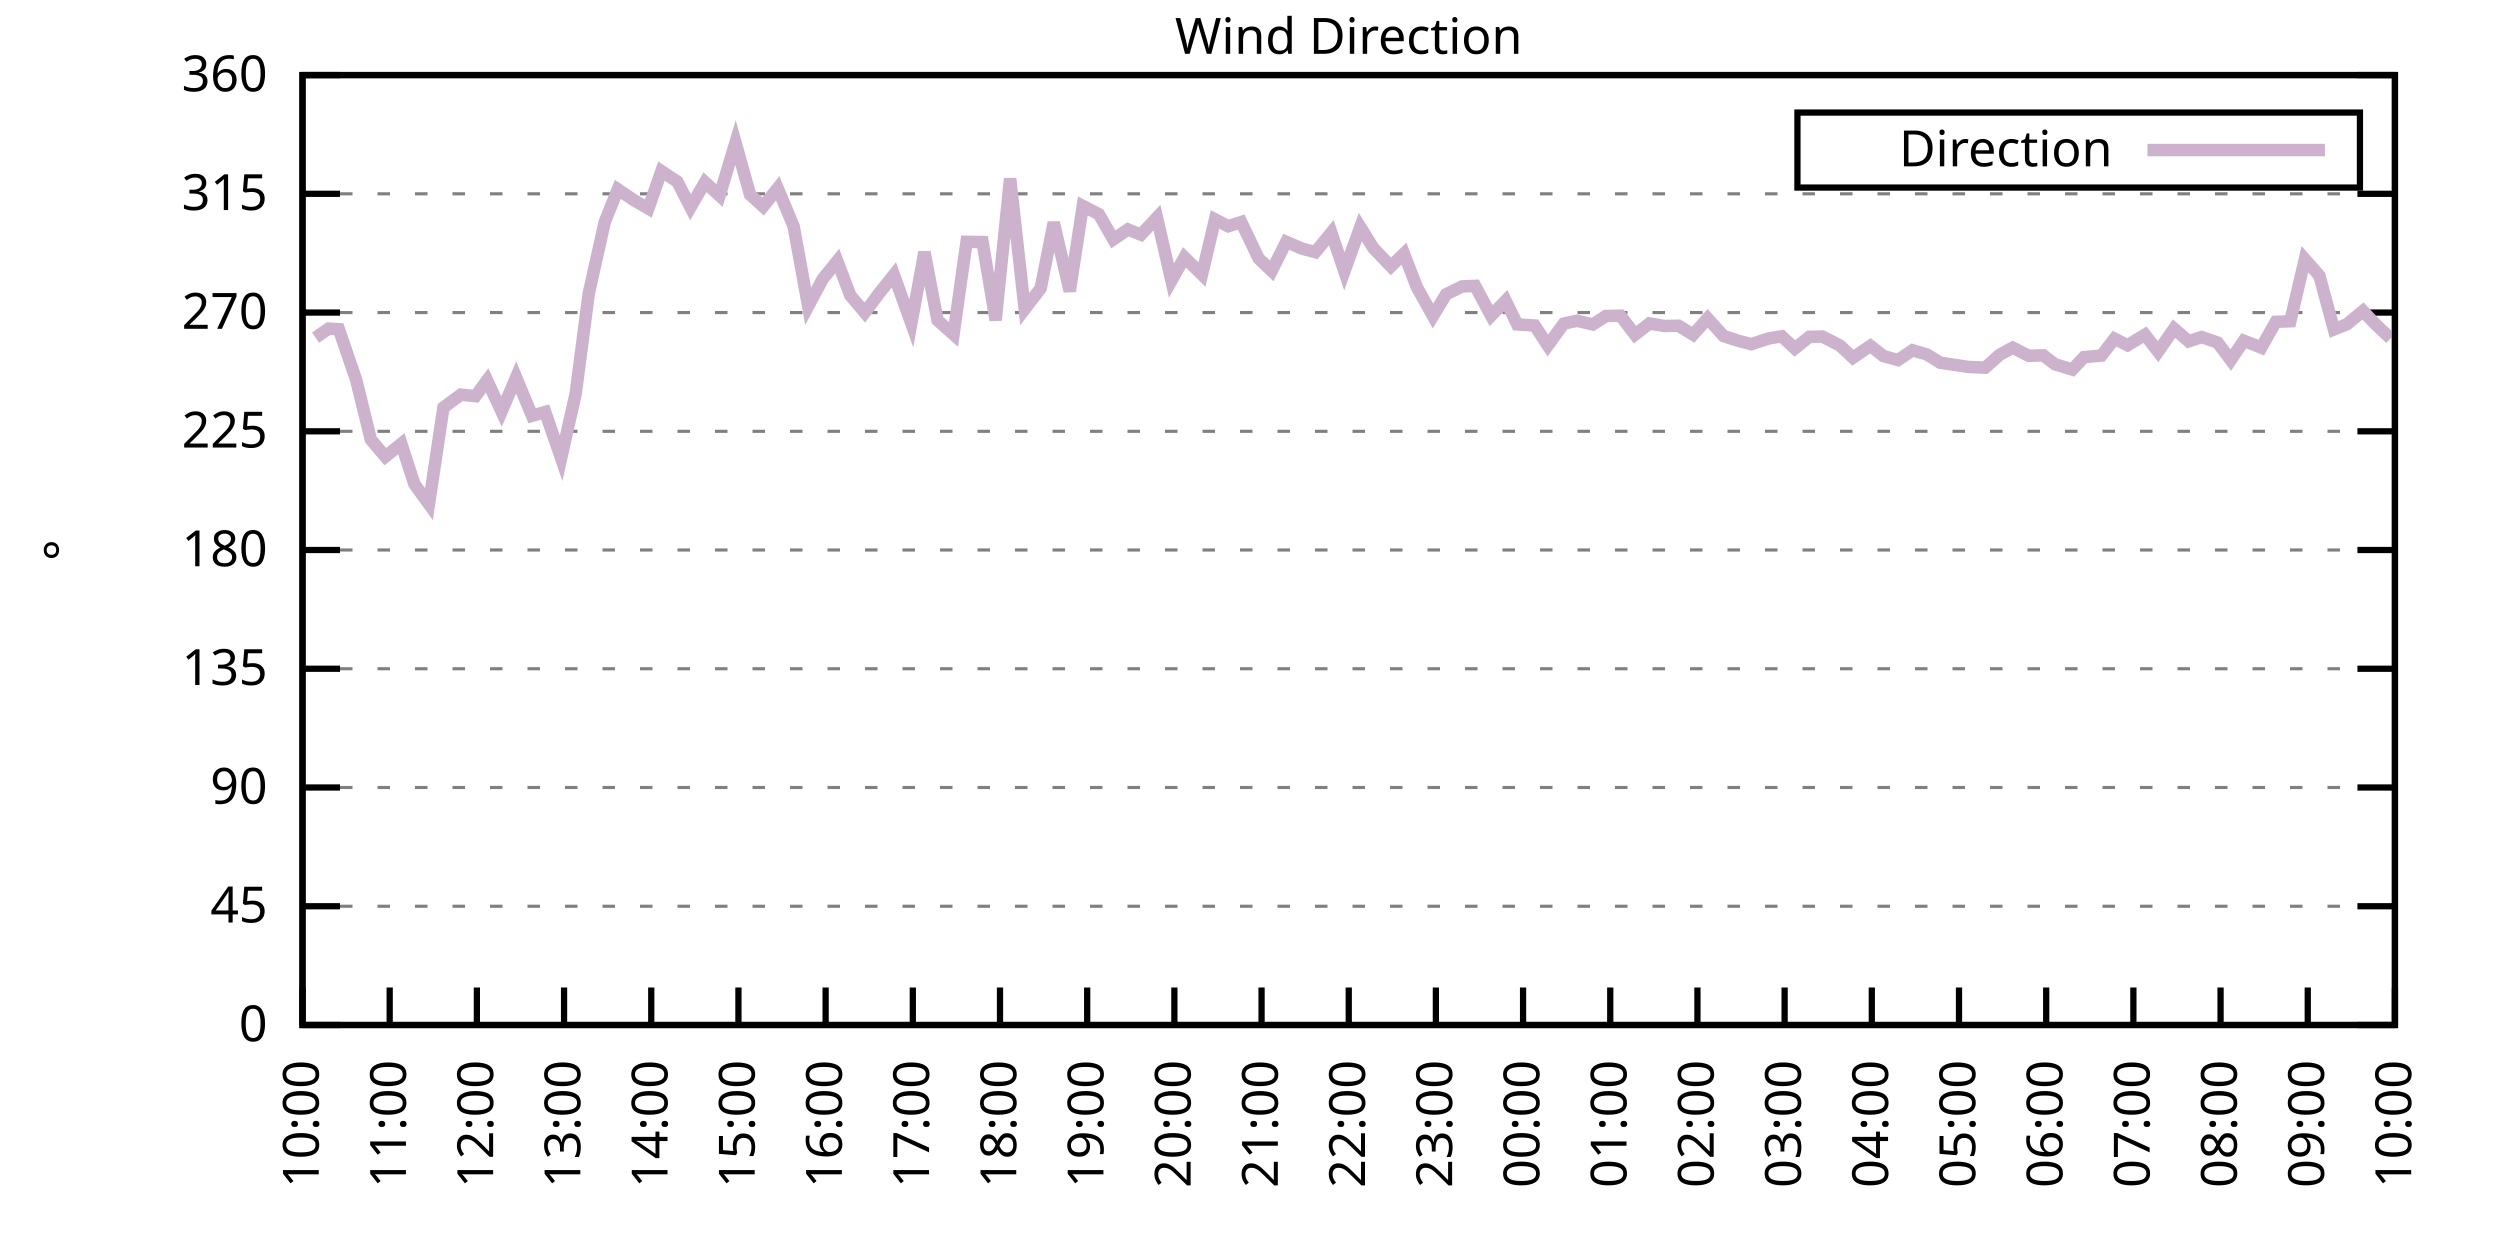
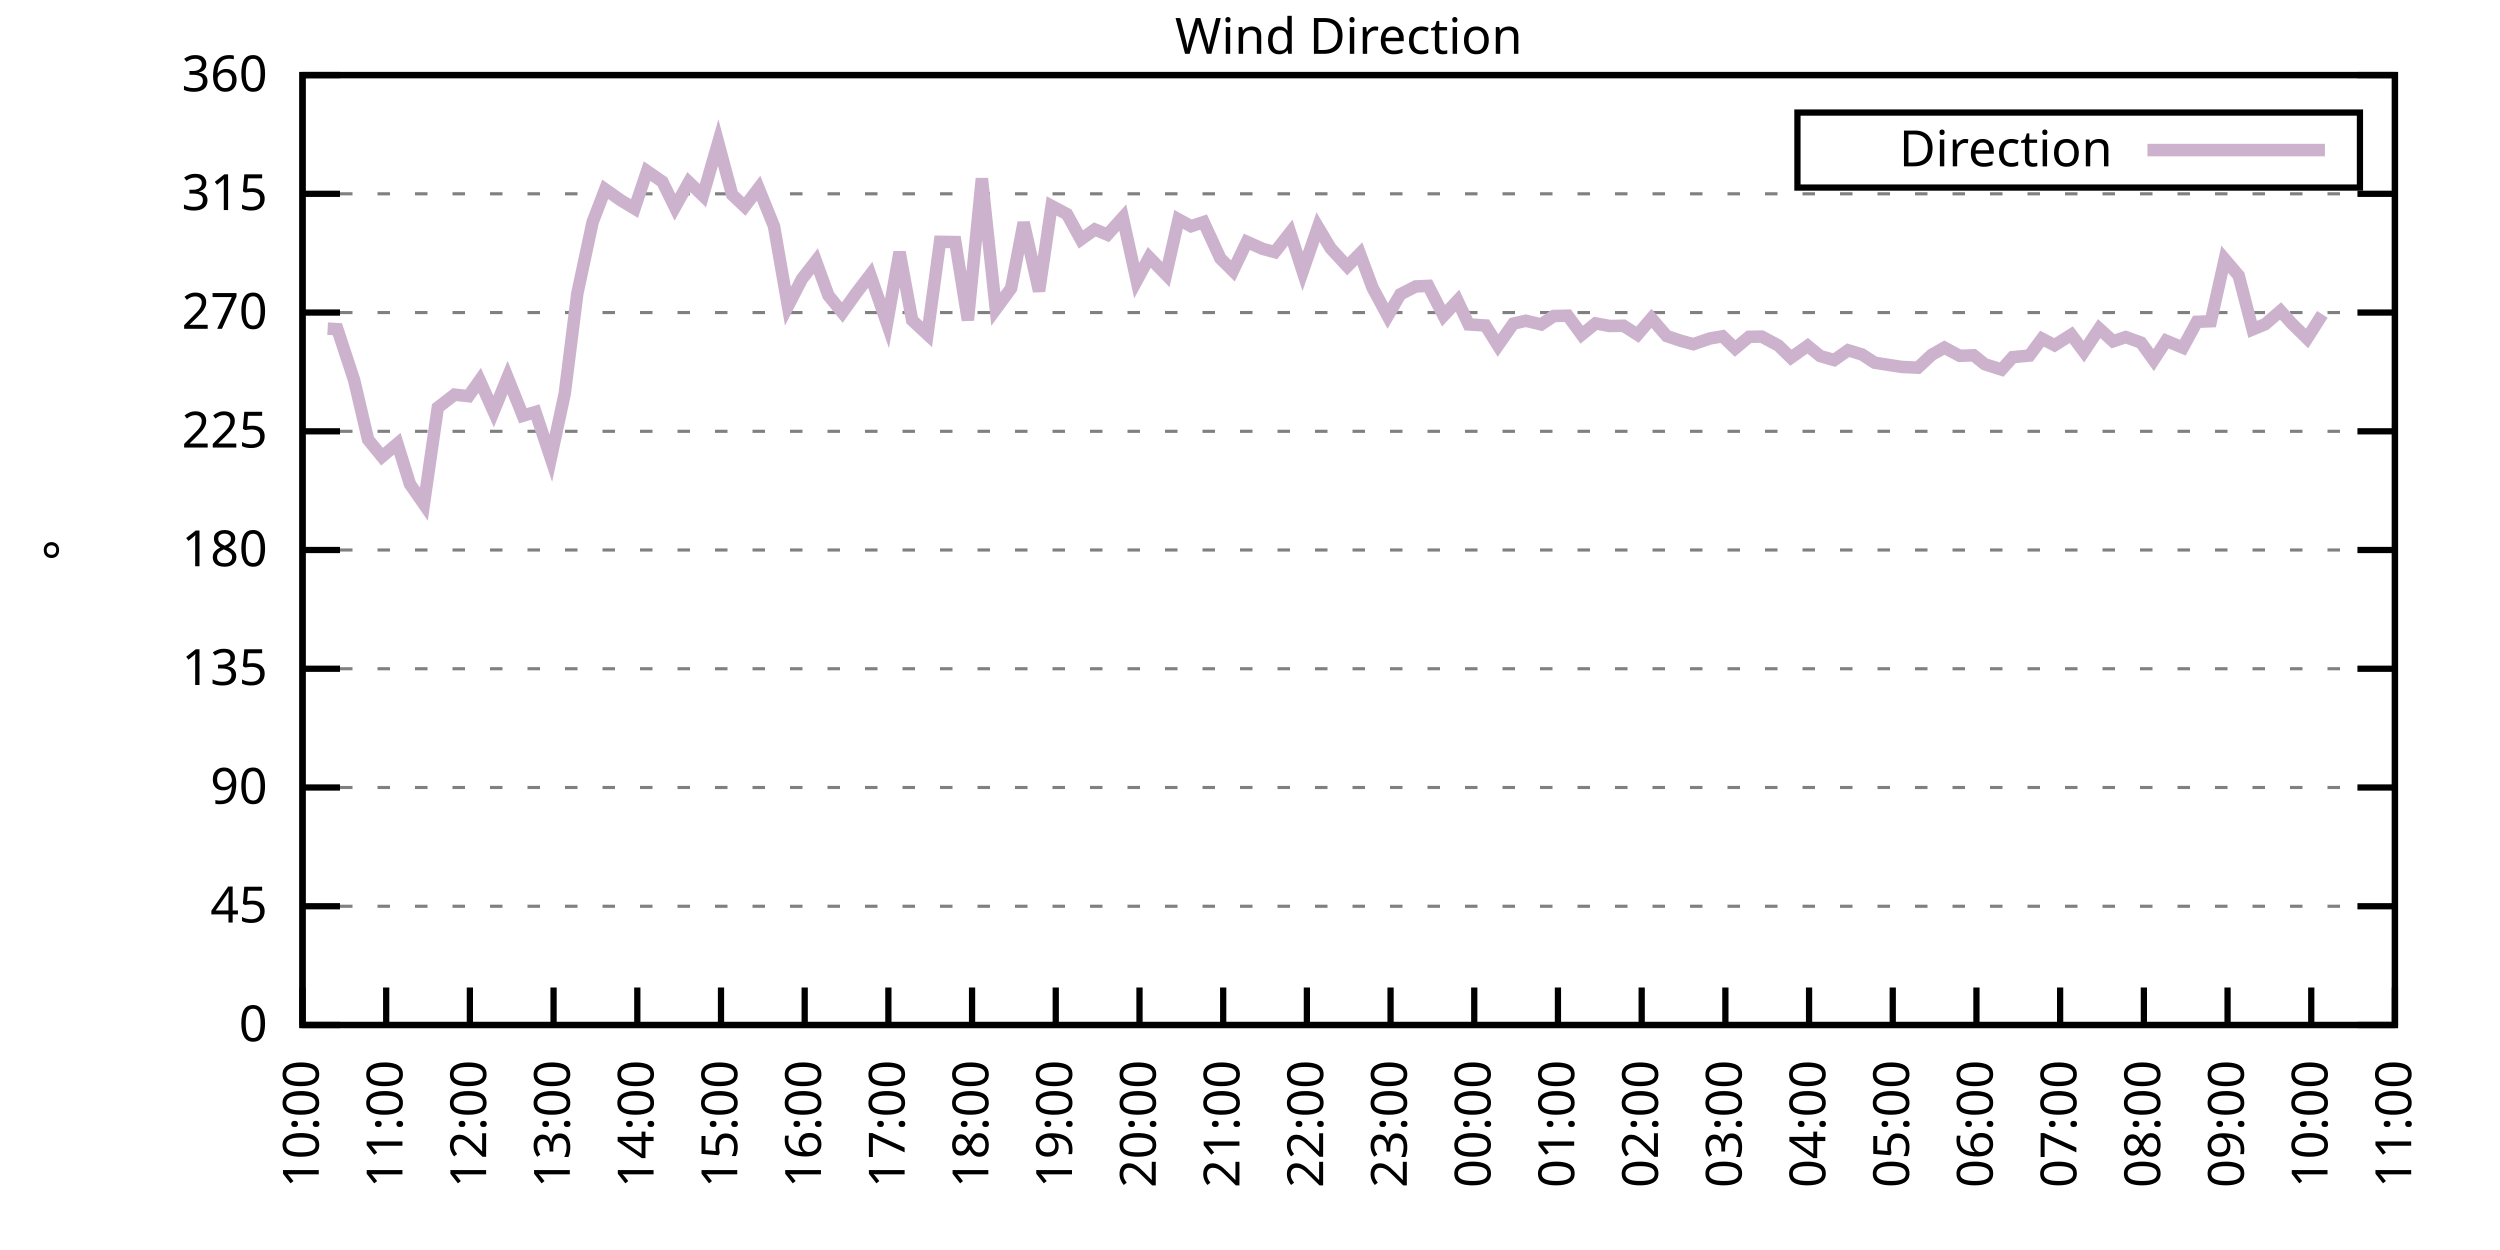
<svg xmlns="http://www.w3.org/2000/svg" xmlns:xlink="http://www.w3.org/1999/xlink" width="400" height="200" viewBox="0 0 400 200">
  <g id="gnuplot_canvas">
    <rect x="0" y="0" width="400" height="200" fill="none" />
    <defs>
      <circle id="gpDot" r="0.5" stroke-width="0.5" stroke="currentColor" />
      <path id="gpPt0" stroke-width="0.333" stroke="currentColor" d="M-1,0 h2 M0,-1 v2" />
      <path id="gpPt1" stroke-width="0.333" stroke="currentColor" d="M-1,-1 L1,1 M1,-1 L-1,1" />
      <path id="gpPt2" stroke-width="0.333" stroke="currentColor" d="M-1,0 L1,0 M0,-1 L0,1 M-1,-1 L1,1 M-1,1 L1,-1" />
      <rect id="gpPt3" stroke-width="0.333" stroke="currentColor" x="-1" y="-1" width="2" height="2" />
      <rect id="gpPt4" stroke-width="0.333" stroke="currentColor" fill="currentColor" x="-1" y="-1" width="2" height="2" />
      <circle id="gpPt5" stroke-width="0.333" stroke="currentColor" cx="0" cy="0" r="1" />
      <use xlink:href="#gpPt5" id="gpPt6" fill="currentColor" stroke="none" />
      <path id="gpPt7" stroke-width="0.333" stroke="currentColor" d="M0,-1.33 L-1.33,0.67 L1.33,0.67 z" />
      <use xlink:href="#gpPt7" id="gpPt8" fill="currentColor" stroke="none" />
      <use xlink:href="#gpPt7" id="gpPt9" stroke="currentColor" transform="rotate(180)" />
      <use xlink:href="#gpPt9" id="gpPt10" fill="currentColor" stroke="none" />
      <use xlink:href="#gpPt3" id="gpPt11" stroke="currentColor" transform="rotate(45)" />
      <use xlink:href="#gpPt11" id="gpPt12" fill="currentColor" stroke="none" />
      <path id="gpPt13" stroke-width="0.333" stroke="currentColor" d="M0,1.330 L1.265,0.411 L0.782,-1.067 L-0.782,-1.076 L-1.265,0.411 z" />
      <use xlink:href="#gpPt13" id="gpPt14" fill="currentColor" stroke="none" />
      <filter id="textbox" filterUnits="objectBoundingBox" x="0" y="0" height="1" width="1">
        <feFlood flood-color="white" flood-opacity="1" result="bgnd" />
        <feComposite in="SourceGraphic" in2="bgnd" operator="atop" />
      </filter>
      <filter id="greybox" filterUnits="objectBoundingBox" x="0" y="0" height="1" width="1">
        <feFlood flood-color="lightgrey" flood-opacity="1" result="grey" />
        <feComposite in="SourceGraphic" in2="grey" operator="atop" />
      </filter>
    </defs>
    <g fill="none" color="white" stroke="currentColor" stroke-width="1.00" stroke-linecap="butt" stroke-linejoin="miter">
</g>
    <g fill="none" color="black" stroke="currentColor" stroke-width="1.00" stroke-linecap="butt" stroke-linejoin="miter">
      <g stroke="none" shape-rendering="crispEdges">
        <polygon fill="rgb(255, 255, 255)" points="48.40,164.00 383.18,164.00 383.18,12.02 48.40,12.02 " />
      </g>
    </g>
    <g fill="none" color="black" stroke="currentColor" stroke-width="1.00" stroke-linecap="butt" stroke-linejoin="miter">
</g>
    <g fill="none" color="black" stroke="black" stroke-width="0.50" stroke-linecap="butt" stroke-linejoin="miter">
</g>
    <g fill="none" color="gray" stroke="currentColor" stroke-width="0.50" stroke-linecap="butt" stroke-linejoin="miter">
      <path stroke="gray" stroke-dasharray="2,4" class="gridline" d="M48.40,164.00 L383.19,164.00  " />
    </g>
    <g fill="none" color="gray" stroke="gray" stroke-width="1.00" stroke-linecap="butt" stroke-linejoin="miter">
</g>
    <g fill="none" color="black" stroke="currentColor" stroke-width="1.00" stroke-linecap="butt" stroke-linejoin="miter">
      <path stroke="black" d="M48.40,164.00 L54.40,164.00 M383.19,164.00 L377.19,164.00  " />
      <g transform="translate(42.80,166.60)" stroke="none" fill="black" font-family="Sans" font-size="8.00" text-anchor="end">
        <text>
          <tspan font-family="Sans"> 0</tspan>
        </text>
      </g>
    </g>
    <g fill="none" color="black" stroke="currentColor" stroke-width="1.00" stroke-linecap="butt" stroke-linejoin="miter">
</g>
    <g fill="none" color="black" stroke="black" stroke-width="0.50" stroke-linecap="butt" stroke-linejoin="miter">
</g>
    <g fill="none" color="gray" stroke="currentColor" stroke-width="0.50" stroke-linecap="butt" stroke-linejoin="miter">
      <path stroke="gray" stroke-dasharray="2,4" class="gridline" d="M48.40,145.00 L383.19,145.00  " />
    </g>
    <g fill="none" color="gray" stroke="gray" stroke-width="1.00" stroke-linecap="butt" stroke-linejoin="miter">
</g>
    <g fill="none" color="black" stroke="currentColor" stroke-width="1.00" stroke-linecap="butt" stroke-linejoin="miter">
      <path stroke="black" d="M48.40,145.00 L54.40,145.00 M383.19,145.00 L377.19,145.00  " />
      <g transform="translate(42.80,147.60)" stroke="none" fill="black" font-family="Sans" font-size="8.00" text-anchor="end">
        <text>
          <tspan font-family="Sans"> 45</tspan>
        </text>
      </g>
    </g>
    <g fill="none" color="black" stroke="currentColor" stroke-width="1.00" stroke-linecap="butt" stroke-linejoin="miter">
</g>
    <g fill="none" color="black" stroke="black" stroke-width="0.50" stroke-linecap="butt" stroke-linejoin="miter">
</g>
    <g fill="none" color="gray" stroke="currentColor" stroke-width="0.50" stroke-linecap="butt" stroke-linejoin="miter">
      <path stroke="gray" stroke-dasharray="2,4" class="gridline" d="M48.40,126.00 L383.19,126.00  " />
    </g>
    <g fill="none" color="gray" stroke="gray" stroke-width="1.00" stroke-linecap="butt" stroke-linejoin="miter">
</g>
    <g fill="none" color="black" stroke="currentColor" stroke-width="1.00" stroke-linecap="butt" stroke-linejoin="miter">
      <path stroke="black" d="M48.40,126.00 L54.40,126.00 M383.19,126.00 L377.19,126.00  " />
      <g transform="translate(42.80,128.60)" stroke="none" fill="black" font-family="Sans" font-size="8.00" text-anchor="end">
        <text>
          <tspan font-family="Sans"> 90</tspan>
        </text>
      </g>
    </g>
    <g fill="none" color="black" stroke="currentColor" stroke-width="1.00" stroke-linecap="butt" stroke-linejoin="miter">
</g>
    <g fill="none" color="black" stroke="black" stroke-width="0.50" stroke-linecap="butt" stroke-linejoin="miter">
</g>
    <g fill="none" color="gray" stroke="currentColor" stroke-width="0.50" stroke-linecap="butt" stroke-linejoin="miter">
      <path stroke="gray" stroke-dasharray="2,4" class="gridline" d="M48.40,107.00 L383.19,107.00  " />
    </g>
    <g fill="none" color="gray" stroke="gray" stroke-width="1.00" stroke-linecap="butt" stroke-linejoin="miter">
</g>
    <g fill="none" color="black" stroke="currentColor" stroke-width="1.00" stroke-linecap="butt" stroke-linejoin="miter">
      <path stroke="black" d="M48.40,107.00 L54.40,107.00 M383.19,107.00 L377.19,107.00  " />
      <g transform="translate(42.80,109.60)" stroke="none" fill="black" font-family="Sans" font-size="8.00" text-anchor="end">
        <text>
          <tspan font-family="Sans"> 135</tspan>
        </text>
      </g>
    </g>
    <g fill="none" color="black" stroke="currentColor" stroke-width="1.00" stroke-linecap="butt" stroke-linejoin="miter">
</g>
    <g fill="none" color="black" stroke="black" stroke-width="0.50" stroke-linecap="butt" stroke-linejoin="miter">
</g>
    <g fill="none" color="gray" stroke="currentColor" stroke-width="0.50" stroke-linecap="butt" stroke-linejoin="miter">
      <path stroke="gray" stroke-dasharray="2,4" class="gridline" d="M48.40,88.00 L383.19,88.00  " />
    </g>
    <g fill="none" color="gray" stroke="gray" stroke-width="1.00" stroke-linecap="butt" stroke-linejoin="miter">
</g>
    <g fill="none" color="black" stroke="currentColor" stroke-width="1.00" stroke-linecap="butt" stroke-linejoin="miter">
      <path stroke="black" d="M48.40,88.00 L54.40,88.00 M383.19,88.00 L377.19,88.00  " />
      <g transform="translate(42.80,90.60)" stroke="none" fill="black" font-family="Sans" font-size="8.00" text-anchor="end">
        <text>
          <tspan font-family="Sans"> 180</tspan>
        </text>
      </g>
    </g>
    <g fill="none" color="black" stroke="currentColor" stroke-width="1.00" stroke-linecap="butt" stroke-linejoin="miter">
</g>
    <g fill="none" color="black" stroke="black" stroke-width="0.50" stroke-linecap="butt" stroke-linejoin="miter">
</g>
    <g fill="none" color="gray" stroke="currentColor" stroke-width="0.50" stroke-linecap="butt" stroke-linejoin="miter">
      <path stroke="gray" stroke-dasharray="2,4" class="gridline" d="M48.40,69.01 L383.19,69.01  " />
    </g>
    <g fill="none" color="gray" stroke="gray" stroke-width="1.00" stroke-linecap="butt" stroke-linejoin="miter">
</g>
    <g fill="none" color="black" stroke="currentColor" stroke-width="1.00" stroke-linecap="butt" stroke-linejoin="miter">
      <path stroke="black" d="M48.40,69.01 L54.40,69.01 M383.19,69.01 L377.19,69.01  " />
      <g transform="translate(42.80,71.61)" stroke="none" fill="black" font-family="Sans" font-size="8.00" text-anchor="end">
        <text>
          <tspan font-family="Sans"> 225</tspan>
        </text>
      </g>
    </g>
    <g fill="none" color="black" stroke="currentColor" stroke-width="1.00" stroke-linecap="butt" stroke-linejoin="miter">
</g>
    <g fill="none" color="black" stroke="black" stroke-width="0.50" stroke-linecap="butt" stroke-linejoin="miter">
</g>
    <g fill="none" color="gray" stroke="currentColor" stroke-width="0.50" stroke-linecap="butt" stroke-linejoin="miter">
      <path stroke="gray" stroke-dasharray="2,4" class="gridline" d="M48.40,50.01 L383.19,50.01  " />
    </g>
    <g fill="none" color="gray" stroke="gray" stroke-width="1.00" stroke-linecap="butt" stroke-linejoin="miter">
</g>
    <g fill="none" color="black" stroke="currentColor" stroke-width="1.00" stroke-linecap="butt" stroke-linejoin="miter">
      <path stroke="black" d="M48.40,50.01 L54.40,50.01 M383.19,50.01 L377.19,50.01  " />
      <g transform="translate(42.80,52.61)" stroke="none" fill="black" font-family="Sans" font-size="8.00" text-anchor="end">
        <text>
          <tspan font-family="Sans"> 270</tspan>
        </text>
      </g>
    </g>
    <g fill="none" color="black" stroke="currentColor" stroke-width="1.00" stroke-linecap="butt" stroke-linejoin="miter">
</g>
    <g fill="none" color="black" stroke="black" stroke-width="0.50" stroke-linecap="butt" stroke-linejoin="miter">
</g>
    <g fill="none" color="gray" stroke="currentColor" stroke-width="0.50" stroke-linecap="butt" stroke-linejoin="miter">
      <path stroke="gray" stroke-dasharray="2,4" class="gridline" d="M48.40,31.01 L383.19,31.01  " />
    </g>
    <g fill="none" color="gray" stroke="gray" stroke-width="1.00" stroke-linecap="butt" stroke-linejoin="miter">
</g>
    <g fill="none" color="black" stroke="currentColor" stroke-width="1.00" stroke-linecap="butt" stroke-linejoin="miter">
      <path stroke="black" d="M48.40,31.01 L54.40,31.01 M383.19,31.01 L377.19,31.01  " />
      <g transform="translate(42.80,33.61)" stroke="none" fill="black" font-family="Sans" font-size="8.00" text-anchor="end">
        <text>
          <tspan font-family="Sans"> 315</tspan>
        </text>
      </g>
    </g>
    <g fill="none" color="black" stroke="currentColor" stroke-width="1.00" stroke-linecap="butt" stroke-linejoin="miter">
</g>
    <g fill="none" color="black" stroke="black" stroke-width="0.50" stroke-linecap="butt" stroke-linejoin="miter">
</g>
    <g fill="none" color="gray" stroke="currentColor" stroke-width="0.50" stroke-linecap="butt" stroke-linejoin="miter">
      <path stroke="gray" stroke-dasharray="2,4" class="gridline" d="M48.40,12.01 L383.19,12.01  " />
    </g>
    <g fill="none" color="gray" stroke="gray" stroke-width="1.00" stroke-linecap="butt" stroke-linejoin="miter">
</g>
    <g fill="none" color="black" stroke="currentColor" stroke-width="1.00" stroke-linecap="butt" stroke-linejoin="miter">
      <path stroke="black" d="M48.40,12.01 L54.40,12.01 M383.19,12.01 L377.19,12.01  " />
      <g transform="translate(42.80,14.61)" stroke="none" fill="black" font-family="Sans" font-size="8.00" text-anchor="end">
        <text>
          <tspan font-family="Sans"> 360</tspan>
        </text>
      </g>
    </g>
    <g fill="none" color="black" stroke="currentColor" stroke-width="1.00" stroke-linecap="butt" stroke-linejoin="miter">
      <path stroke="black" d="M48.40,164.00 L48.40,158.00  " />
      <g transform="translate(51.00,169.60) rotate(270.00)" stroke="none" fill="black" font-family="Sans" font-size="8.00" text-anchor="end">
        <text>
          <tspan font-family="Sans">10:00</tspan>
        </text>
      </g>
    </g>
    <g fill="none" color="black" stroke="currentColor" stroke-width="1.00" stroke-linecap="butt" stroke-linejoin="miter">
-       <path stroke="black" d="M62.35,164.00 L62.35,158.00  " />
-       <g transform="translate(64.95,169.60) rotate(270.00)" stroke="none" fill="black" font-family="Sans" font-size="8.00" text-anchor="end">
+       <path stroke="black" d="M61.79,164.00 L61.79,158.00  " />
+       <g transform="translate(64.39,169.60) rotate(270.00)" stroke="none" fill="black" font-family="Sans" font-size="8.00" text-anchor="end">
        <text>
          <tspan font-family="Sans">11:00</tspan>
        </text>
      </g>
    </g>
    <g fill="none" color="black" stroke="currentColor" stroke-width="1.00" stroke-linecap="butt" stroke-linejoin="miter">
-       <path stroke="black" d="M76.30,164.00 L76.30,158.00  " />
-       <g transform="translate(78.90,169.60) rotate(270.00)" stroke="none" fill="black" font-family="Sans" font-size="8.00" text-anchor="end">
+       <path stroke="black" d="M75.18,164.00 L75.18,158.00  " />
+       <g transform="translate(77.78,169.60) rotate(270.00)" stroke="none" fill="black" font-family="Sans" font-size="8.00" text-anchor="end">
        <text>
          <tspan font-family="Sans">12:00</tspan>
        </text>
      </g>
    </g>
    <g fill="none" color="black" stroke="currentColor" stroke-width="1.00" stroke-linecap="butt" stroke-linejoin="miter">
-       <path stroke="black" d="M90.25,164.00 L90.25,158.00  " />
-       <g transform="translate(92.85,169.60) rotate(270.00)" stroke="none" fill="black" font-family="Sans" font-size="8.00" text-anchor="end">
+       <path stroke="black" d="M88.57,164.00 L88.57,158.00  " />
+       <g transform="translate(91.17,169.60) rotate(270.00)" stroke="none" fill="black" font-family="Sans" font-size="8.00" text-anchor="end">
        <text>
          <tspan font-family="Sans">13:00</tspan>
        </text>
      </g>
    </g>
    <g fill="none" color="black" stroke="currentColor" stroke-width="1.00" stroke-linecap="butt" stroke-linejoin="miter">
-       <path stroke="black" d="M104.20,164.00 L104.20,158.00  " />
-       <g transform="translate(106.80,169.60) rotate(270.00)" stroke="none" fill="black" font-family="Sans" font-size="8.00" text-anchor="end">
+       <path stroke="black" d="M101.97,164.00 L101.97,158.00  " />
+       <g transform="translate(104.57,169.60) rotate(270.00)" stroke="none" fill="black" font-family="Sans" font-size="8.00" text-anchor="end">
        <text>
          <tspan font-family="Sans">14:00</tspan>
        </text>
      </g>
    </g>
    <g fill="none" color="black" stroke="currentColor" stroke-width="1.00" stroke-linecap="butt" stroke-linejoin="miter">
-       <path stroke="black" d="M118.15,164.00 L118.15,158.00  " />
-       <g transform="translate(120.75,169.60) rotate(270.00)" stroke="none" fill="black" font-family="Sans" font-size="8.00" text-anchor="end">
+       <path stroke="black" d="M115.36,164.00 L115.36,158.00  " />
+       <g transform="translate(117.96,169.60) rotate(270.00)" stroke="none" fill="black" font-family="Sans" font-size="8.00" text-anchor="end">
        <text>
          <tspan font-family="Sans">15:00</tspan>
        </text>
      </g>
    </g>
    <g fill="none" color="black" stroke="currentColor" stroke-width="1.00" stroke-linecap="butt" stroke-linejoin="miter">
-       <path stroke="black" d="M132.10,164.00 L132.10,158.00  " />
-       <g transform="translate(134.70,169.60) rotate(270.00)" stroke="none" fill="black" font-family="Sans" font-size="8.00" text-anchor="end">
+       <path stroke="black" d="M128.75,164.00 L128.75,158.00  " />
+       <g transform="translate(131.35,169.60) rotate(270.00)" stroke="none" fill="black" font-family="Sans" font-size="8.00" text-anchor="end">
        <text>
          <tspan font-family="Sans">16:00</tspan>
        </text>
      </g>
    </g>
    <g fill="none" color="black" stroke="currentColor" stroke-width="1.00" stroke-linecap="butt" stroke-linejoin="miter">
-       <path stroke="black" d="M146.05,164.00 L146.05,158.00  " />
-       <g transform="translate(148.65,169.60) rotate(270.00)" stroke="none" fill="black" font-family="Sans" font-size="8.00" text-anchor="end">
+       <path stroke="black" d="M142.14,164.00 L142.14,158.00  " />
+       <g transform="translate(144.74,169.60) rotate(270.00)" stroke="none" fill="black" font-family="Sans" font-size="8.00" text-anchor="end">
        <text>
          <tspan font-family="Sans">17:00</tspan>
        </text>
      </g>
    </g>
    <g fill="none" color="black" stroke="currentColor" stroke-width="1.00" stroke-linecap="butt" stroke-linejoin="miter">
-       <path stroke="black" d="M160.00,164.00 L160.00,158.00  " />
-       <g transform="translate(162.60,169.60) rotate(270.00)" stroke="none" fill="black" font-family="Sans" font-size="8.00" text-anchor="end">
+       <path stroke="black" d="M155.53,164.00 L155.53,158.00  " />
+       <g transform="translate(158.13,169.60) rotate(270.00)" stroke="none" fill="black" font-family="Sans" font-size="8.00" text-anchor="end">
        <text>
          <tspan font-family="Sans">18:00</tspan>
        </text>
      </g>
    </g>
    <g fill="none" color="black" stroke="currentColor" stroke-width="1.00" stroke-linecap="butt" stroke-linejoin="miter">
-       <path stroke="black" d="M173.95,164.00 L173.95,158.00  " />
-       <g transform="translate(176.55,169.60) rotate(270.00)" stroke="none" fill="black" font-family="Sans" font-size="8.00" text-anchor="end">
+       <path stroke="black" d="M168.92,164.00 L168.92,158.00  " />
+       <g transform="translate(171.52,169.60) rotate(270.00)" stroke="none" fill="black" font-family="Sans" font-size="8.00" text-anchor="end">
        <text>
          <tspan font-family="Sans">19:00</tspan>
        </text>
      </g>
    </g>
    <g fill="none" color="black" stroke="currentColor" stroke-width="1.00" stroke-linecap="butt" stroke-linejoin="miter">
-       <path stroke="black" d="M187.90,164.00 L187.90,158.00  " />
-       <g transform="translate(190.50,169.60) rotate(270.00)" stroke="none" fill="black" font-family="Sans" font-size="8.00" text-anchor="end">
+       <path stroke="black" d="M182.32,164.00 L182.32,158.00  " />
+       <g transform="translate(184.92,169.60) rotate(270.00)" stroke="none" fill="black" font-family="Sans" font-size="8.00" text-anchor="end">
        <text>
          <tspan font-family="Sans">20:00</tspan>
        </text>
      </g>
    </g>
    <g fill="none" color="black" stroke="currentColor" stroke-width="1.00" stroke-linecap="butt" stroke-linejoin="miter">
-       <path stroke="black" d="M201.85,164.00 L201.85,158.00  " />
-       <g transform="translate(204.45,169.60) rotate(270.00)" stroke="none" fill="black" font-family="Sans" font-size="8.00" text-anchor="end">
+       <path stroke="black" d="M195.71,164.00 L195.71,158.00  " />
+       <g transform="translate(198.31,169.60) rotate(270.00)" stroke="none" fill="black" font-family="Sans" font-size="8.00" text-anchor="end">
        <text>
          <tspan font-family="Sans">21:00</tspan>
        </text>
      </g>
    </g>
    <g fill="none" color="black" stroke="currentColor" stroke-width="1.00" stroke-linecap="butt" stroke-linejoin="miter">
-       <path stroke="black" d="M215.80,164.00 L215.80,158.00  " />
-       <g transform="translate(218.40,169.60) rotate(270.00)" stroke="none" fill="black" font-family="Sans" font-size="8.00" text-anchor="end">
+       <path stroke="black" d="M209.10,164.00 L209.10,158.00  " />
+       <g transform="translate(211.70,169.60) rotate(270.00)" stroke="none" fill="black" font-family="Sans" font-size="8.00" text-anchor="end">
        <text>
          <tspan font-family="Sans">22:00</tspan>
        </text>
      </g>
    </g>
    <g fill="none" color="black" stroke="currentColor" stroke-width="1.00" stroke-linecap="butt" stroke-linejoin="miter">
-       <path stroke="black" d="M229.74,164.00 L229.74,158.00  " />
-       <g transform="translate(232.34,169.60) rotate(270.00)" stroke="none" fill="black" font-family="Sans" font-size="8.00" text-anchor="end">
+       <path stroke="black" d="M222.49,164.00 L222.49,158.00  " />
+       <g transform="translate(225.09,169.60) rotate(270.00)" stroke="none" fill="black" font-family="Sans" font-size="8.00" text-anchor="end">
        <text>
          <tspan font-family="Sans">23:00</tspan>
        </text>
      </g>
    </g>
    <g fill="none" color="black" stroke="currentColor" stroke-width="1.00" stroke-linecap="butt" stroke-linejoin="miter">
-       <path stroke="black" d="M243.69,164.00 L243.69,158.00  " />
-       <g transform="translate(246.29,169.60) rotate(270.00)" stroke="none" fill="black" font-family="Sans" font-size="8.00" text-anchor="end">
+       <path stroke="black" d="M235.88,164.00 L235.88,158.00  " />
+       <g transform="translate(238.48,169.60) rotate(270.00)" stroke="none" fill="black" font-family="Sans" font-size="8.00" text-anchor="end">
        <text>
          <tspan font-family="Sans">00:00</tspan>
        </text>
      </g>
    </g>
    <g fill="none" color="black" stroke="currentColor" stroke-width="1.00" stroke-linecap="butt" stroke-linejoin="miter">
-       <path stroke="black" d="M257.64,164.00 L257.64,158.00  " />
-       <g transform="translate(260.24,169.60) rotate(270.00)" stroke="none" fill="black" font-family="Sans" font-size="8.00" text-anchor="end">
+       <path stroke="black" d="M249.27,164.00 L249.27,158.00  " />
+       <g transform="translate(251.87,169.60) rotate(270.00)" stroke="none" fill="black" font-family="Sans" font-size="8.00" text-anchor="end">
        <text>
          <tspan font-family="Sans">01:00</tspan>
        </text>
      </g>
    </g>
    <g fill="none" color="black" stroke="currentColor" stroke-width="1.00" stroke-linecap="butt" stroke-linejoin="miter">
-       <path stroke="black" d="M271.59,164.00 L271.59,158.00  " />
-       <g transform="translate(274.19,169.60) rotate(270.00)" stroke="none" fill="black" font-family="Sans" font-size="8.00" text-anchor="end">
+       <path stroke="black" d="M262.67,164.00 L262.67,158.00  " />
+       <g transform="translate(265.27,169.60) rotate(270.00)" stroke="none" fill="black" font-family="Sans" font-size="8.00" text-anchor="end">
        <text>
          <tspan font-family="Sans">02:00</tspan>
        </text>
      </g>
    </g>
    <g fill="none" color="black" stroke="currentColor" stroke-width="1.00" stroke-linecap="butt" stroke-linejoin="miter">
-       <path stroke="black" d="M285.54,164.00 L285.54,158.00  " />
-       <g transform="translate(288.14,169.60) rotate(270.00)" stroke="none" fill="black" font-family="Sans" font-size="8.00" text-anchor="end">
+       <path stroke="black" d="M276.06,164.00 L276.06,158.00  " />
+       <g transform="translate(278.66,169.60) rotate(270.00)" stroke="none" fill="black" font-family="Sans" font-size="8.00" text-anchor="end">
        <text>
          <tspan font-family="Sans">03:00</tspan>
        </text>
      </g>
    </g>
    <g fill="none" color="black" stroke="currentColor" stroke-width="1.00" stroke-linecap="butt" stroke-linejoin="miter">
-       <path stroke="black" d="M299.49,164.00 L299.49,158.00  " />
-       <g transform="translate(302.09,169.60) rotate(270.00)" stroke="none" fill="black" font-family="Sans" font-size="8.00" text-anchor="end">
+       <path stroke="black" d="M289.45,164.00 L289.45,158.00  " />
+       <g transform="translate(292.05,169.60) rotate(270.00)" stroke="none" fill="black" font-family="Sans" font-size="8.00" text-anchor="end">
        <text>
          <tspan font-family="Sans">04:00</tspan>
        </text>
      </g>
    </g>
    <g fill="none" color="black" stroke="currentColor" stroke-width="1.00" stroke-linecap="butt" stroke-linejoin="miter">
-       <path stroke="black" d="M313.44,164.00 L313.44,158.00  " />
-       <g transform="translate(316.04,169.60) rotate(270.00)" stroke="none" fill="black" font-family="Sans" font-size="8.00" text-anchor="end">
+       <path stroke="black" d="M302.84,164.00 L302.84,158.00  " />
+       <g transform="translate(305.44,169.60) rotate(270.00)" stroke="none" fill="black" font-family="Sans" font-size="8.00" text-anchor="end">
        <text>
          <tspan font-family="Sans">05:00</tspan>
        </text>
      </g>
    </g>
    <g fill="none" color="black" stroke="currentColor" stroke-width="1.00" stroke-linecap="butt" stroke-linejoin="miter">
-       <path stroke="black" d="M327.39,164.00 L327.39,158.00  " />
-       <g transform="translate(329.99,169.60) rotate(270.00)" stroke="none" fill="black" font-family="Sans" font-size="8.00" text-anchor="end">
+       <path stroke="black" d="M316.23,164.00 L316.23,158.00  " />
+       <g transform="translate(318.83,169.60) rotate(270.00)" stroke="none" fill="black" font-family="Sans" font-size="8.00" text-anchor="end">
        <text>
          <tspan font-family="Sans">06:00</tspan>
        </text>
      </g>
    </g>
    <g fill="none" color="black" stroke="currentColor" stroke-width="1.00" stroke-linecap="butt" stroke-linejoin="miter">
-       <path stroke="black" d="M341.34,164.00 L341.34,158.00  " />
-       <g transform="translate(343.94,169.60) rotate(270.00)" stroke="none" fill="black" font-family="Sans" font-size="8.00" text-anchor="end">
+       <path stroke="black" d="M329.62,164.00 L329.62,158.00  " />
+       <g transform="translate(332.22,169.60) rotate(270.00)" stroke="none" fill="black" font-family="Sans" font-size="8.00" text-anchor="end">
        <text>
          <tspan font-family="Sans">07:00</tspan>
        </text>
      </g>
    </g>
    <g fill="none" color="black" stroke="currentColor" stroke-width="1.00" stroke-linecap="butt" stroke-linejoin="miter">
-       <path stroke="black" d="M355.29,164.00 L355.29,158.00  " />
-       <g transform="translate(357.89,169.60) rotate(270.00)" stroke="none" fill="black" font-family="Sans" font-size="8.00" text-anchor="end">
+       <path stroke="black" d="M343.02,164.00 L343.02,158.00  " />
+       <g transform="translate(345.62,169.60) rotate(270.00)" stroke="none" fill="black" font-family="Sans" font-size="8.00" text-anchor="end">
        <text>
          <tspan font-family="Sans">08:00</tspan>
        </text>
      </g>
    </g>
    <g fill="none" color="black" stroke="currentColor" stroke-width="1.00" stroke-linecap="butt" stroke-linejoin="miter">
-       <path stroke="black" d="M369.24,164.00 L369.24,158.00  " />
-       <g transform="translate(371.84,169.60) rotate(270.00)" stroke="none" fill="black" font-family="Sans" font-size="8.00" text-anchor="end">
+       <path stroke="black" d="M356.41,164.00 L356.41,158.00  " />
+       <g transform="translate(359.01,169.60) rotate(270.00)" stroke="none" fill="black" font-family="Sans" font-size="8.00" text-anchor="end">
        <text>
          <tspan font-family="Sans">09:00</tspan>
+         </text>
+       </g>
+     </g>
+     <g fill="none" color="black" stroke="currentColor" stroke-width="1.00" stroke-linecap="butt" stroke-linejoin="miter">
+       <path stroke="black" d="M369.80,164.00 L369.80,158.00  " />
+       <g transform="translate(372.40,169.60) rotate(270.00)" stroke="none" fill="black" font-family="Sans" font-size="8.00" text-anchor="end">
+         <text>
+           <tspan font-family="Sans">10:00</tspan>
        </text>
      </g>
    </g>
    <g fill="none" color="black" stroke="currentColor" stroke-width="1.00" stroke-linecap="butt" stroke-linejoin="miter">
      <path stroke="black" d="M383.19,164.00 L383.19,158.00  " />
      <g transform="translate(385.79,169.60) rotate(270.00)" stroke="none" fill="black" font-family="Sans" font-size="8.00" text-anchor="end">
        <text>
-           <tspan font-family="Sans">10:00</tspan>
+           <tspan font-family="Sans">11:00</tspan>
        </text>
      </g>
    </g>
    <g fill="none" color="black" stroke="currentColor" stroke-width="1.00" stroke-linecap="butt" stroke-linejoin="miter">
</g>
    <g fill="none" color="black" stroke="currentColor" stroke-width="1.00" stroke-linecap="butt" stroke-linejoin="miter">
      <path stroke="black" d="M48.40,12.01 L48.40,164.00 L383.19,164.00 L383.19,12.01 L48.40,12.01 Z  " />
    </g>
    <g fill="none" color="black" stroke="currentColor" stroke-width="1.00" stroke-linecap="butt" stroke-linejoin="miter">
</g>
    <g fill="none" color="black" stroke="currentColor" stroke-width="1.00" stroke-linecap="butt" stroke-linejoin="miter">
      <path stroke="black" d="M287.59,30.01 L287.59,18.01 L377.59,18.01 L377.59,30.01 L287.59,30.01 Z  " />
    </g>
    <g id="Wind_direction_plot_1">
      <g fill="none" color="white" stroke="black" stroke-width="2.00" stroke-linecap="butt" stroke-linejoin="miter">
</g>
      <g fill="none" color="black" stroke="currentColor" stroke-width="2.00" stroke-linecap="butt" stroke-linejoin="miter">
        <g transform="translate(337.99,26.61)" stroke="none" fill="black" font-family="Sans" font-size="8.00" text-anchor="end">
          <text>
            <tspan font-family="Sans">Direction</tspan>
          </text>
        </g>
      </g>
      <g fill="none" color="black" stroke="currentColor" stroke-width="2.00" stroke-linecap="butt" stroke-linejoin="miter">
-         <path stroke="rgb(204, 178, 204)" d="M343.59,24.01 L371.99,24.01 M50.49,54.02 L52.58,52.58 L54.21,52.67 L57.00,60.82 L59.33,70.32 L61.65,73.06   L64.21,70.99 L66.30,77.45 L68.63,80.66 L70.95,65.21 L73.74,63.14 L76.07,63.39 L77.93,60.86 L80.25,65.84   L82.58,60.39 L85.13,66.52 L87.23,65.92 L89.78,73.31 L92.11,62.97 L94.20,46.97 L96.76,35.53 L98.85,30.29   L101.41,32.02 L103.73,33.37 L105.83,27.38 L108.38,29.07 L110.48,33.16 L112.80,29.15 L115.13,31.30 L117.68,22.82   L120.01,31.14 L122.10,33.04 L124.43,30.12 L126.98,36.20 L129.31,48.99 L131.63,44.65 L133.96,41.77 L136.05,47.26   L138.37,50.01 L140.70,46.88 L143.02,43.97 L145.81,51.74 L147.91,40.34 L150.00,51.23 L152.56,53.51 L154.65,38.69   L157.21,38.73 L159.30,51.23 L161.62,28.56 L163.95,49.46 L166.51,46.12 L168.60,35.61 L171.16,46.59 L173.25,32.95   L175.81,34.26 L178.13,38.31 L180.46,36.71 L182.55,37.55 L185.11,34.81 L187.43,44.90 L189.52,41.18 L192.31,43.93   L194.41,35.10 L196.50,36.20 L198.59,35.53 L201.38,41.35 L203.47,43.34 L205.80,38.69 L208.36,39.79 L210.45,40.34   L213.01,37.22 L215.10,43.42 L217.65,36.33 L219.75,39.71 L222.54,42.62 L224.63,40.59 L226.72,46.00 L229.28,50.56   L231.37,47.09 L233.93,45.83 L236.02,45.74 L238.58,50.51 L240.90,48.11 L242.76,51.91 L245.55,52.08 L247.65,55.28   L250.20,51.78 L252.30,51.32 L254.85,51.91 L256.95,50.56 L259.27,50.51 L261.60,53.55 L263.92,51.74 L266.25,52.16   L268.57,52.12 L270.90,53.55 L273.22,50.94 L275.78,53.77 L278.10,54.52 L280.20,55.07 L282.99,54.15 L285.08,53.81   L287.17,55.75 L289.50,53.89 L291.59,53.85 L294.38,55.28 L296.47,57.23 L299.26,55.33 L301.35,56.97 L303.68,57.61   L306.00,56.04 L308.33,56.72 L310.42,58.03 L314.84,58.70 L317.63,58.83 L319.95,56.76 L322.04,55.62 L324.60,56.93   L326.93,56.85 L328.79,58.28 L331.58,59.13 L333.44,57.14 L336.23,56.89 L338.32,54.19 L340.41,55.24 L343.20,53.55   L345.29,56.26 L347.85,52.58 L350.18,54.61 L352.27,53.93 L354.83,54.82 L356.92,57.61 L359.01,54.52 L361.80,55.62   L364.13,51.49 L366.45,51.40 L368.78,41.48 L371.10,44.10 L373.43,52.71 L375.52,51.87 L378.08,49.75 L379.94,51.74   L382.49,54.15  " />
+         <path stroke="rgb(204, 178, 204)" d="M343.59,24.01 L371.99,24.01 M52.42,52.58 L53.98,52.67 L56.66,60.82 L58.89,70.32 L61.12,73.06 L63.58,70.99   L65.59,77.45 L67.82,80.66 L70.05,65.21 L72.73,63.14 L74.96,63.39 L76.75,60.86 L78.98,65.84 L81.21,60.39   L83.66,66.52 L85.67,65.92 L88.13,73.31 L90.36,62.97 L92.37,46.97 L94.82,35.53 L96.83,30.29 L99.29,32.02   L101.52,33.37 L103.53,27.38 L105.98,29.07 L107.99,33.16 L110.22,29.15 L112.46,31.30 L114.91,22.82 L117.14,31.14   L119.15,33.04 L121.38,30.12 L123.84,36.20 L126.07,48.99 L128.30,44.65 L130.54,41.77 L132.54,47.26 L134.78,50.01   L137.01,46.88 L139.24,43.97 L141.92,51.74 L143.93,40.34 L145.94,51.23 L148.39,53.51 L150.40,38.69 L152.85,38.73   L154.86,51.23 L157.10,28.56 L159.33,49.46 L161.78,46.12 L163.79,35.61 L166.25,46.59 L168.25,32.95 L170.71,34.26   L172.94,38.31 L175.17,36.71 L177.18,37.55 L179.64,34.81 L181.87,44.90 L183.88,41.18 L186.56,43.93 L188.57,35.10   L190.57,36.20 L192.58,35.53 L195.26,41.35 L197.27,43.34 L199.50,38.69 L201.96,39.79 L203.97,40.34 L206.42,37.22   L208.43,43.42 L210.88,36.33 L212.89,39.71 L215.57,42.62 L217.58,40.59 L219.59,46.00 L222.04,50.56 L224.05,47.09   L226.51,45.83 L228.52,45.74 L230.97,50.51 L233.20,48.11 L234.99,51.91 L237.67,52.08 L239.68,55.28 L242.13,51.78   L244.14,51.32 L246.60,51.91 L248.60,50.56 L250.84,50.51 L253.07,53.55 L255.30,51.74 L257.53,52.16 L259.76,52.12   L262.00,53.55 L264.23,50.94 L266.68,53.77 L268.92,54.52 L270.92,55.07 L273.60,54.15 L275.61,53.81 L277.62,55.75   L279.85,53.89 L281.86,53.85 L284.54,55.28 L286.55,57.23 L289.23,55.33 L291.23,56.97 L293.47,57.61 L295.70,56.04   L297.93,56.72 L299.94,58.03 L304.18,58.70 L306.86,58.83 L309.09,56.76 L311.10,55.62 L313.55,56.93 L315.79,56.85   L317.57,58.28 L320.25,59.13 L322.04,57.14 L324.71,56.89 L326.72,54.19 L328.73,55.24 L331.41,53.55 L333.42,56.26   L335.87,52.58 L338.10,54.61 L340.11,53.93 L342.57,54.82 L344.58,57.61 L346.59,54.52 L349.26,55.62 L351.50,51.49   L353.73,51.40 L355.96,41.48 L358.19,44.10 L360.42,52.71 L362.43,51.87 L364.89,49.75 L366.67,51.74 L369.13,54.15   L371.58,50.30  " />
      </g>
    </g>
    <g fill="none" color="black" stroke="currentColor" stroke-width="2.00" stroke-linecap="butt" stroke-linejoin="miter">
</g>
    <g fill="none" color="black" stroke="black" stroke-width="1.00" stroke-linecap="butt" stroke-linejoin="miter">
</g>
    <g fill="none" color="black" stroke="currentColor" stroke-width="1.00" stroke-linecap="butt" stroke-linejoin="miter">
      <path stroke="black" d="M48.40,12.01 L48.40,164.00 L383.19,164.00 L383.19,12.01 L48.40,12.01 Z  " />
      <g transform="translate(12.80,88.01) rotate(270.00)" stroke="none" fill="black" font-family="Sans" font-size="8.00" text-anchor="middle">
        <text>
          <tspan font-family="Sans">°</tspan>
        </text>
      </g>
    </g>
    <g fill="none" color="black" stroke="currentColor" stroke-width="1.00" stroke-linecap="butt" stroke-linejoin="miter">
</g>
    <g fill="none" color="black" stroke="currentColor" stroke-width="1.00" stroke-linecap="butt" stroke-linejoin="miter">
      <g transform="translate(215.79,8.61)" stroke="none" fill="black" font-family="Sans" font-size="8.00" text-anchor="middle">
        <text>
          <tspan font-family="Sans">Wind Direction</tspan>
        </text>
      </g>
    </g>
    <g fill="none" color="black" stroke="currentColor" stroke-width="1.00" stroke-linecap="butt" stroke-linejoin="miter">
</g>
  </g>
</svg>
